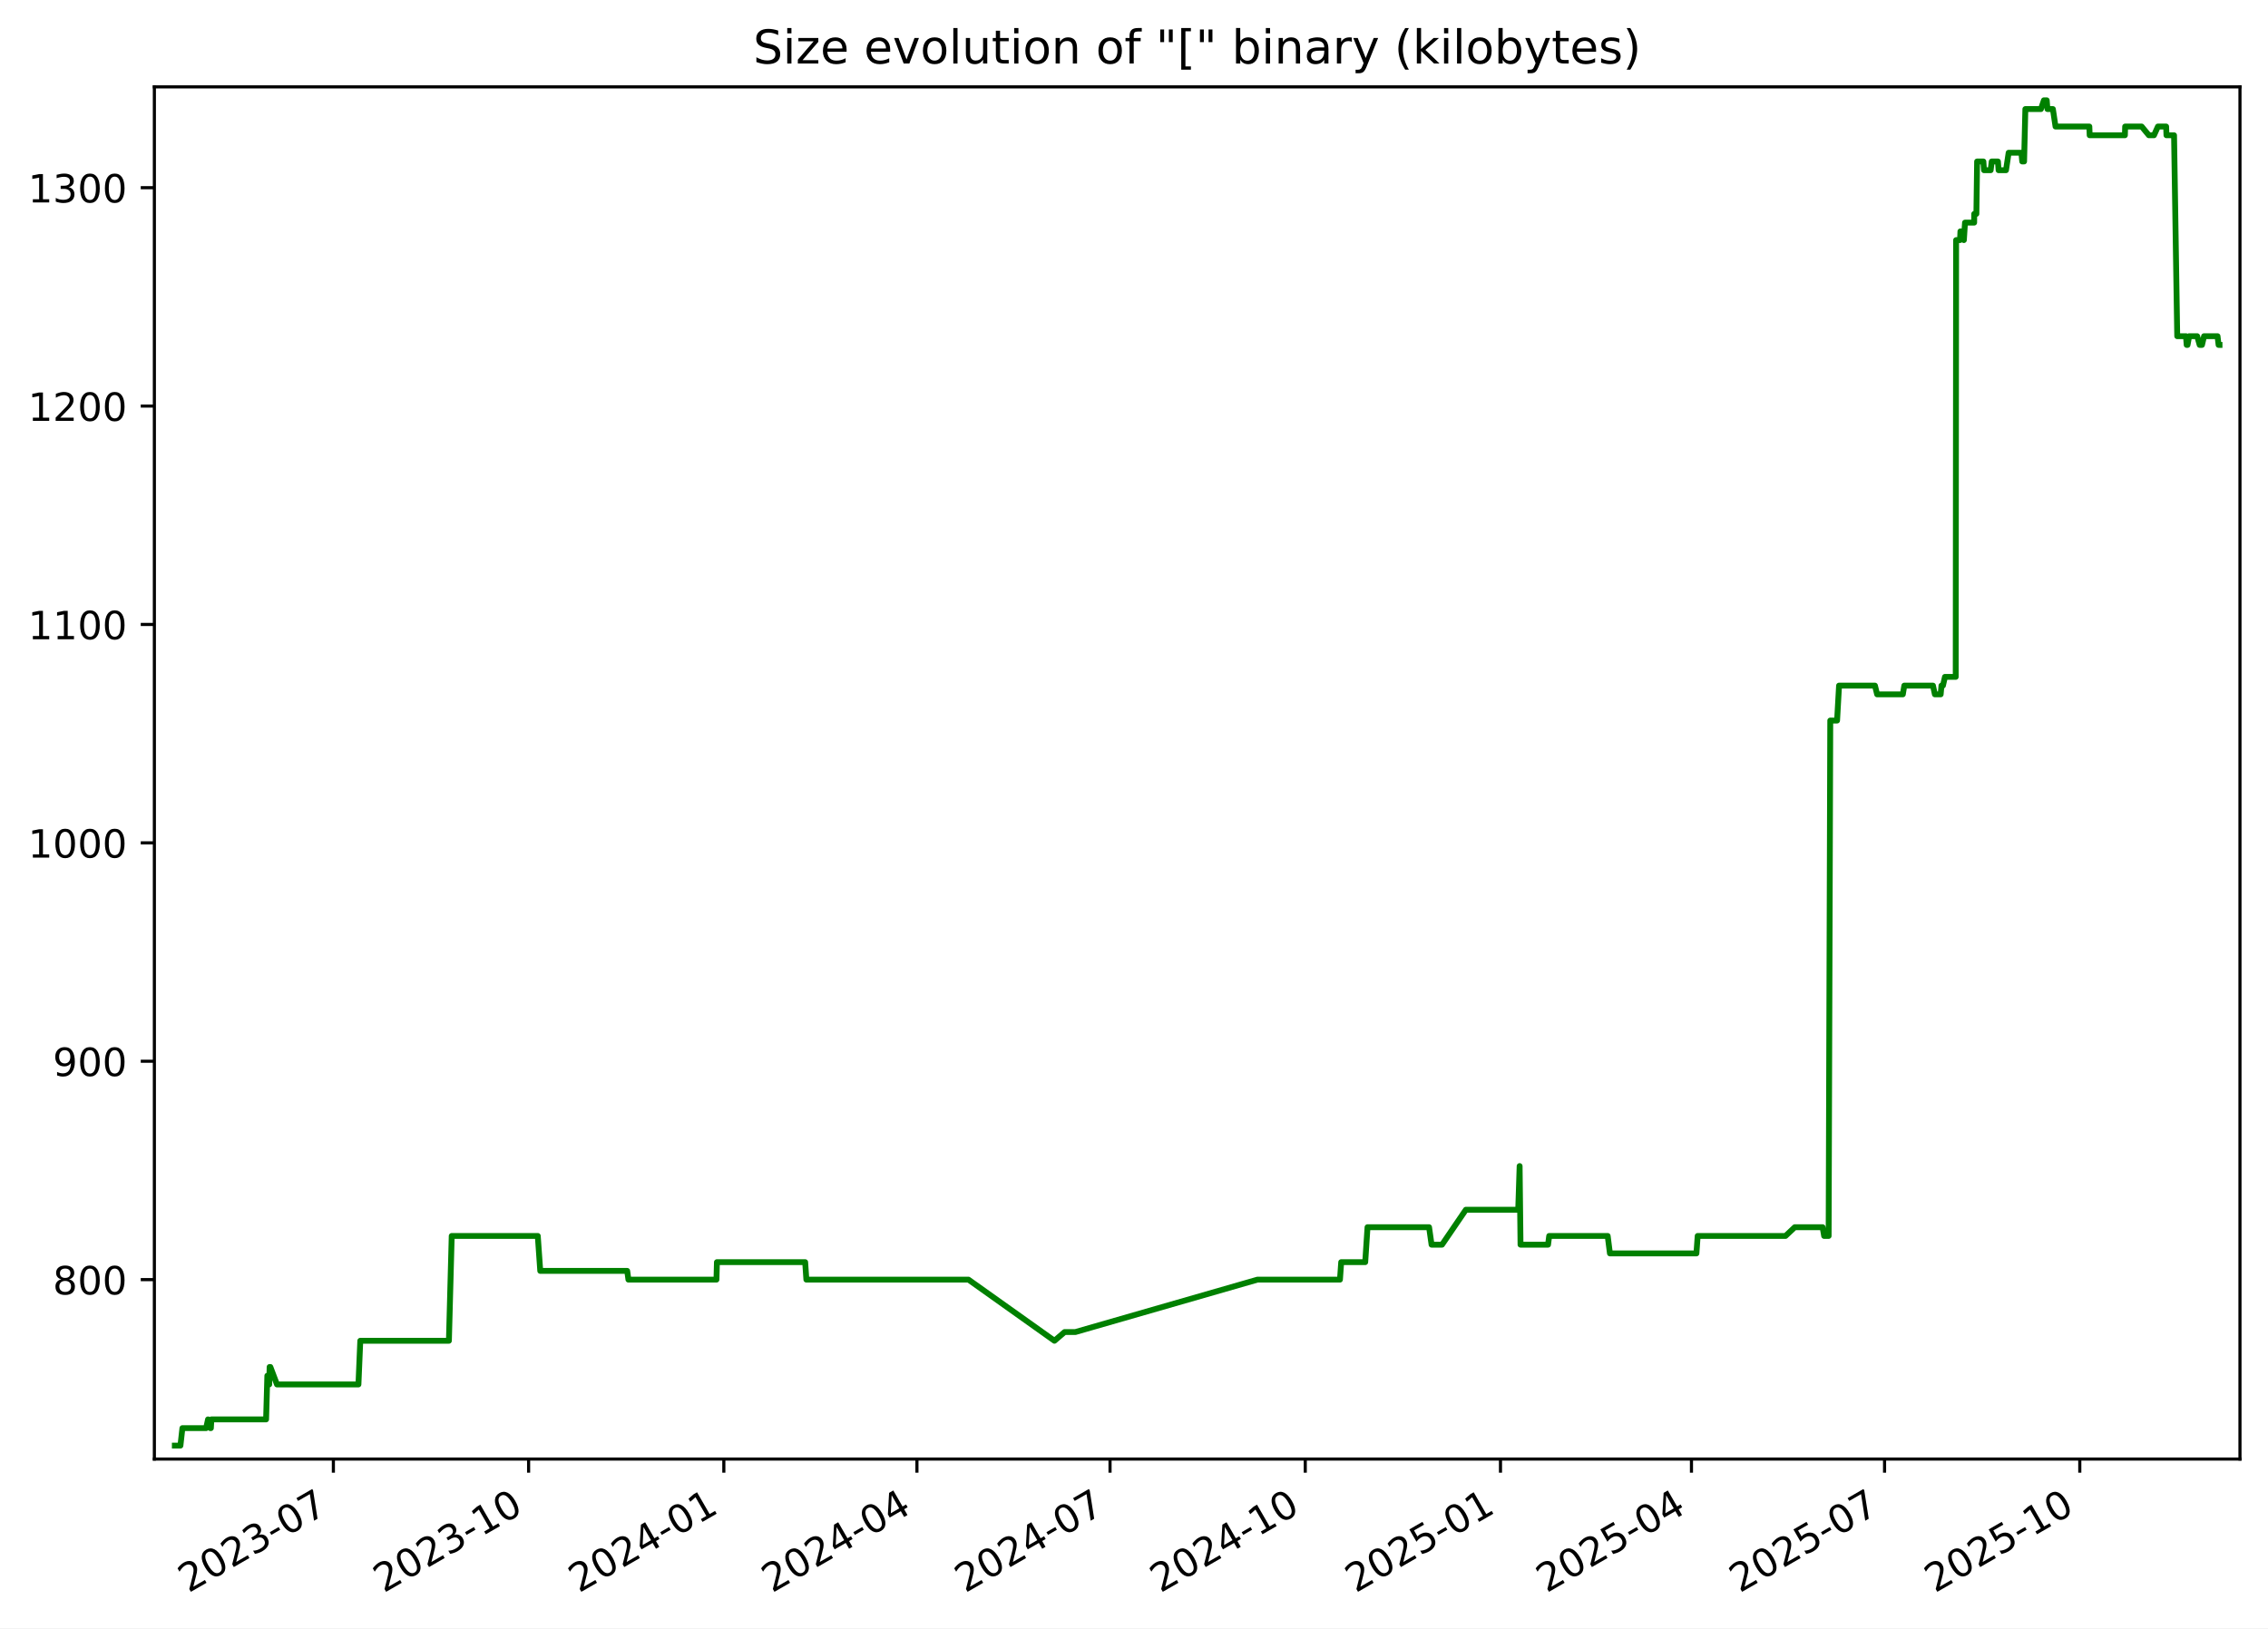
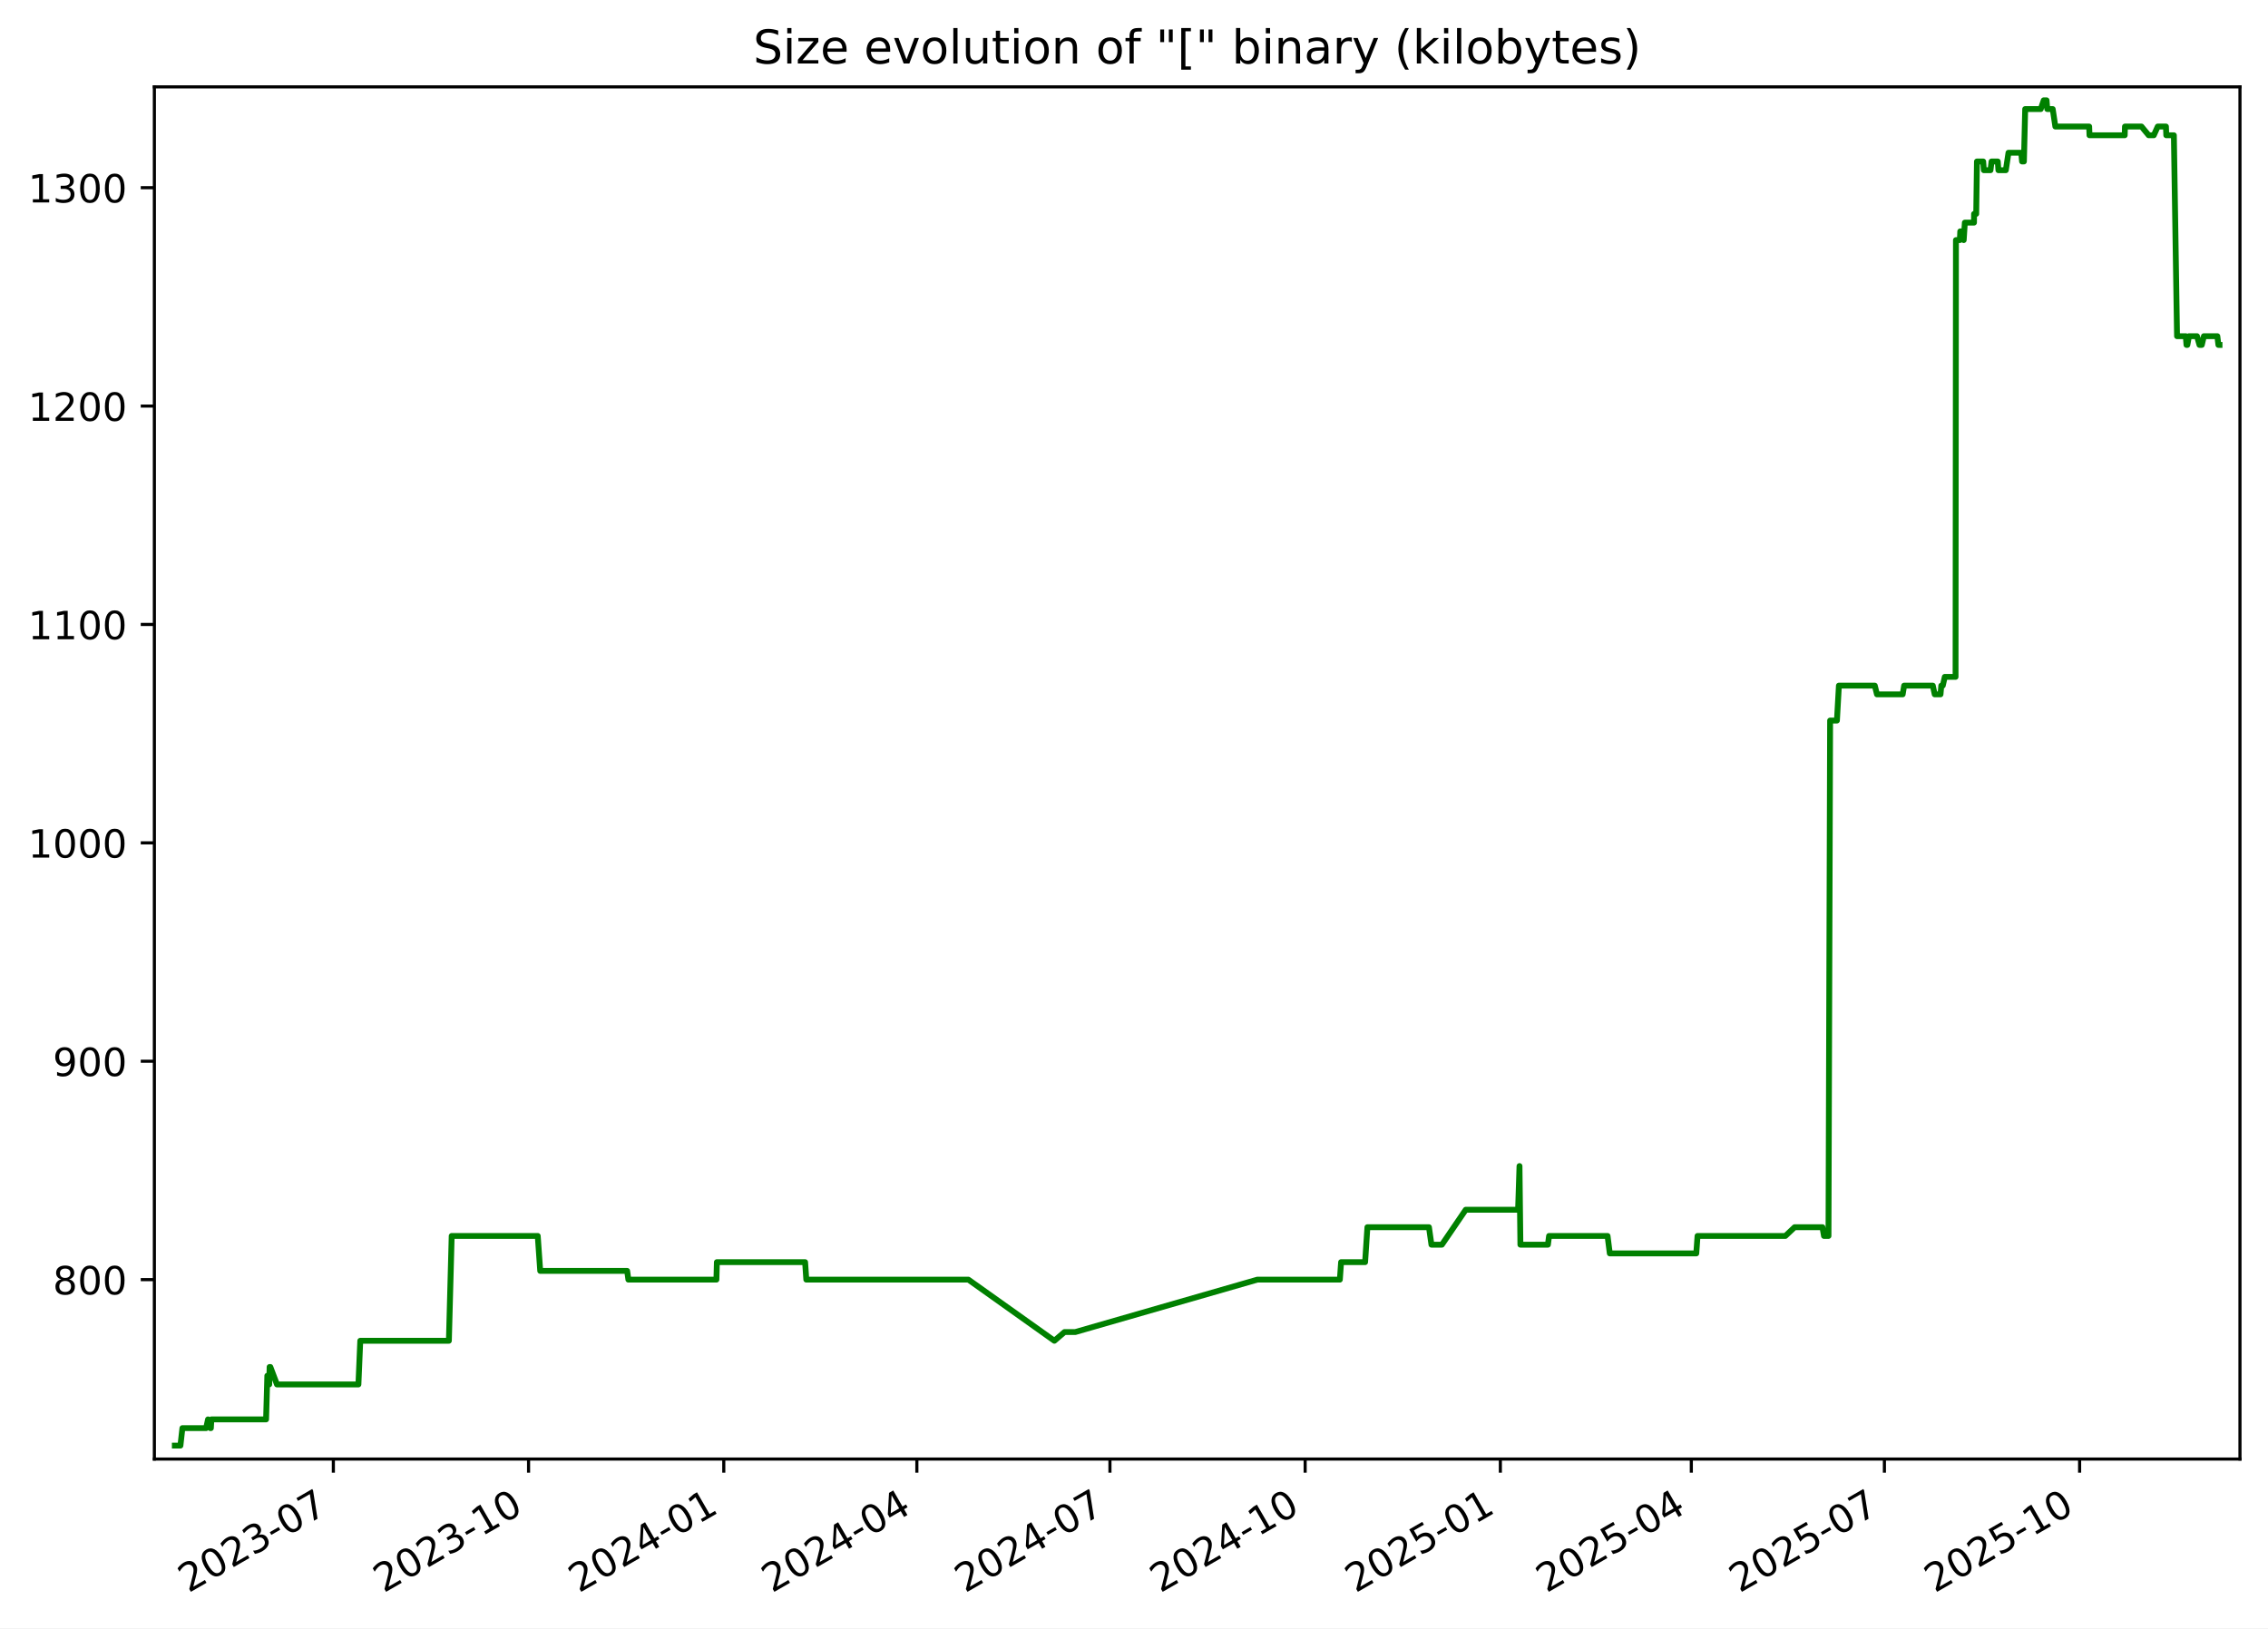
<svg xmlns="http://www.w3.org/2000/svg" xmlns:xlink="http://www.w3.org/1999/xlink" width="582.53pt" height="418.303pt" viewBox="0 0 582.53 418.303" version="1.1">
  <defs>
    <style type="text/css">*{stroke-linejoin: round; stroke-linecap: butt}</style>
  </defs>
  <g id="figure_1">
    <g id="patch_1">
      <path d="M -0 418.303  L 582.53 418.303  L 582.53 0  L -0 0  z " style="fill: #ffffff" />
    </g>
    <g id="axes_1">
      <g id="patch_2">
        <path d="M 39.65 374.83  L 575.33 374.83  L 575.33 22.318  L 39.65 22.318  z " style="fill: #ffffff" />
      </g>
      <g id="matplotlib.axis_1">
        <g id="xtick_1">
          <g id="line2d_1">
            <defs>
-               <path id="md8c033f680" d="M 0 0  L 0 3.5  " style="stroke: #000000; stroke-width: 0.8" />
+               <path id="m8f70b90d95" d="M 0 0  L 0 3.5  " style="stroke: #000000; stroke-width: 0.8" />
            </defs>
            <g>
-               <use xlink:href="#md8c033f680" x="85.627" y="374.83" style="stroke: #000000; stroke-width: 0.8" />
+               <use xlink:href="#m8f70b90d95" x="85.623" y="374.83" style="stroke: #000000; stroke-width: 0.8" />
            </g>
          </g>
          <g id="text_1">
-             <g transform="translate(48.40207 409.302) rotate(-30) scale(0.1 -0.1)">
+             <g transform="translate(48.39829 409.302) rotate(-30) scale(0.1 -0.1)">
              <defs>
                <path id="DejaVuSans-32" d="M 1228 531  L 3431 531  L 3431 0  L 469 0  L 469 531  Q 828 903 1448 1529  Q 2069 2156 2228 2338  Q 2531 2678 2651 2914  Q 2772 3150 2772 3378  Q 2772 3750 2511 3984  Q 2250 4219 1831 4219  Q 1534 4219 1204 4116  Q 875 4013 500 3803  L 500 4441  Q 881 4594 1212 4672  Q 1544 4750 1819 4750  Q 2544 4750 2975 4387  Q 3406 4025 3406 3419  Q 3406 3131 3298 2873  Q 3191 2616 2906 2266  Q 2828 2175 2409 1742  Q 1991 1309 1228 531  z " transform="scale(0.015625)" />
                <path id="DejaVuSans-30" d="M 2034 4250  Q 1547 4250 1301 3770  Q 1056 3291 1056 2328  Q 1056 1369 1301 889  Q 1547 409 2034 409  Q 2525 409 2770 889  Q 3016 1369 3016 2328  Q 3016 3291 2770 3770  Q 2525 4250 2034 4250  z M 2034 4750  Q 2819 4750 3233 4129  Q 3647 3509 3647 2328  Q 3647 1150 3233 529  Q 2819 -91 2034 -91  Q 1250 -91 836 529  Q 422 1150 422 2328  Q 422 3509 836 4129  Q 1250 4750 2034 4750  z " transform="scale(0.015625)" />
                <path id="DejaVuSans-33" d="M 2597 2516  Q 3050 2419 3304 2112  Q 3559 1806 3559 1356  Q 3559 666 3084 287  Q 2609 -91 1734 -91  Q 1441 -91 1130 -33  Q 819 25 488 141  L 488 750  Q 750 597 1062 519  Q 1375 441 1716 441  Q 2309 441 2620 675  Q 2931 909 2931 1356  Q 2931 1769 2642 2001  Q 2353 2234 1838 2234  L 1294 2234  L 1294 2753  L 1863 2753  Q 2328 2753 2575 2939  Q 2822 3125 2822 3475  Q 2822 3834 2567 4026  Q 2313 4219 1838 4219  Q 1578 4219 1281 4162  Q 984 4106 628 3988  L 628 4550  Q 988 4650 1302 4700  Q 1616 4750 1894 4750  Q 2613 4750 3031 4423  Q 3450 4097 3450 3541  Q 3450 3153 3228 2886  Q 3006 2619 2597 2516  z " transform="scale(0.015625)" />
                <path id="DejaVuSans-2d" d="M 313 2009  L 1997 2009  L 1997 1497  L 313 1497  L 313 2009  z " transform="scale(0.015625)" />
                <path id="DejaVuSans-37" d="M 525 4666  L 3525 4666  L 3525 4397  L 1831 0  L 1172 0  L 2766 4134  L 525 4134  L 525 4666  z " transform="scale(0.015625)" />
              </defs>
              <use xlink:href="#DejaVuSans-32" />
              <use xlink:href="#DejaVuSans-30" x="63.623" />
              <use xlink:href="#DejaVuSans-32" x="127.246" />
              <use xlink:href="#DejaVuSans-33" x="190.869" />
              <use xlink:href="#DejaVuSans-2d" x="254.492" />
              <use xlink:href="#DejaVuSans-30" x="290.576" />
              <use xlink:href="#DejaVuSans-37" x="354.199" />
            </g>
          </g>
        </g>
        <g id="xtick_2">
          <g id="line2d_2">
            <g>
-               <use xlink:href="#md8c033f680" x="135.77" y="374.83" style="stroke: #000000; stroke-width: 0.8" />
+               <use xlink:href="#m8f70b90d95" x="135.761" y="374.83" style="stroke: #000000; stroke-width: 0.8" />
            </g>
          </g>
          <g id="text_2">
-             <g transform="translate(98.54504 409.302) rotate(-30) scale(0.1 -0.1)">
+             <g transform="translate(98.5366 409.302) rotate(-30) scale(0.1 -0.1)">
              <defs>
                <path id="DejaVuSans-31" d="M 794 531  L 1825 531  L 1825 4091  L 703 3866  L 703 4441  L 1819 4666  L 2450 4666  L 2450 531  L 3481 531  L 3481 0  L 794 0  L 794 531  z " transform="scale(0.015625)" />
              </defs>
              <use xlink:href="#DejaVuSans-32" />
              <use xlink:href="#DejaVuSans-30" x="63.623" />
              <use xlink:href="#DejaVuSans-32" x="127.246" />
              <use xlink:href="#DejaVuSans-33" x="190.869" />
              <use xlink:href="#DejaVuSans-2d" x="254.492" />
              <use xlink:href="#DejaVuSans-31" x="290.576" />
              <use xlink:href="#DejaVuSans-30" x="354.199" />
            </g>
          </g>
        </g>
        <g id="xtick_3">
          <g id="line2d_3">
            <g>
-               <use xlink:href="#md8c033f680" x="185.913" y="374.83" style="stroke: #000000; stroke-width: 0.8" />
+               <use xlink:href="#m8f70b90d95" x="185.9" y="374.83" style="stroke: #000000; stroke-width: 0.8" />
            </g>
          </g>
          <g id="text_3">
-             <g transform="translate(148.688 409.302) rotate(-30) scale(0.1 -0.1)">
+             <g transform="translate(148.6749 409.302) rotate(-30) scale(0.1 -0.1)">
              <defs>
                <path id="DejaVuSans-34" d="M 2419 4116  L 825 1625  L 2419 1625  L 2419 4116  z M 2253 4666  L 3047 4666  L 3047 1625  L 3713 1625  L 3713 1100  L 3047 1100  L 3047 0  L 2419 0  L 2419 1100  L 313 1100  L 313 1709  L 2253 4666  z " transform="scale(0.015625)" />
              </defs>
              <use xlink:href="#DejaVuSans-32" />
              <use xlink:href="#DejaVuSans-30" x="63.623" />
              <use xlink:href="#DejaVuSans-32" x="127.246" />
              <use xlink:href="#DejaVuSans-34" x="190.869" />
              <use xlink:href="#DejaVuSans-2d" x="254.492" />
              <use xlink:href="#DejaVuSans-30" x="290.576" />
              <use xlink:href="#DejaVuSans-31" x="354.199" />
            </g>
          </g>
        </g>
        <g id="xtick_4">
          <g id="line2d_4">
            <g>
-               <use xlink:href="#md8c033f680" x="235.511" y="374.83" style="stroke: #000000; stroke-width: 0.8" />
+               <use xlink:href="#m8f70b90d95" x="235.493" y="374.83" style="stroke: #000000; stroke-width: 0.8" />
            </g>
          </g>
          <g id="text_4">
-             <g transform="translate(198.2859 409.302) rotate(-30) scale(0.1 -0.1)">
+             <g transform="translate(198.2682 409.302) rotate(-30) scale(0.1 -0.1)">
              <use xlink:href="#DejaVuSans-32" />
              <use xlink:href="#DejaVuSans-30" x="63.623" />
              <use xlink:href="#DejaVuSans-32" x="127.246" />
              <use xlink:href="#DejaVuSans-34" x="190.869" />
              <use xlink:href="#DejaVuSans-2d" x="254.492" />
              <use xlink:href="#DejaVuSans-30" x="290.576" />
              <use xlink:href="#DejaVuSans-34" x="354.199" />
            </g>
          </g>
        </g>
        <g id="xtick_5">
          <g id="line2d_5">
            <g>
-               <use xlink:href="#md8c033f680" x="285.109" y="374.83" style="stroke: #000000; stroke-width: 0.8" />
+               <use xlink:href="#m8f70b90d95" x="285.086" y="374.83" style="stroke: #000000; stroke-width: 0.8" />
            </g>
          </g>
          <g id="text_5">
-             <g transform="translate(247.8839 409.302) rotate(-30) scale(0.1 -0.1)">
+             <g transform="translate(247.8616 409.302) rotate(-30) scale(0.1 -0.1)">
              <use xlink:href="#DejaVuSans-32" />
              <use xlink:href="#DejaVuSans-30" x="63.623" />
              <use xlink:href="#DejaVuSans-32" x="127.246" />
              <use xlink:href="#DejaVuSans-34" x="190.869" />
              <use xlink:href="#DejaVuSans-2d" x="254.492" />
              <use xlink:href="#DejaVuSans-30" x="290.576" />
              <use xlink:href="#DejaVuSans-37" x="354.199" />
            </g>
          </g>
        </g>
        <g id="xtick_6">
          <g id="line2d_6">
            <g>
-               <use xlink:href="#md8c033f680" x="335.252" y="374.83" style="stroke: #000000; stroke-width: 0.8" />
+               <use xlink:href="#m8f70b90d95" x="335.225" y="374.83" style="stroke: #000000; stroke-width: 0.8" />
            </g>
          </g>
          <g id="text_6">
-             <g transform="translate(298.0268 409.302) rotate(-30) scale(0.1 -0.1)">
+             <g transform="translate(297.9999 409.302) rotate(-30) scale(0.1 -0.1)">
              <use xlink:href="#DejaVuSans-32" />
              <use xlink:href="#DejaVuSans-30" x="63.623" />
              <use xlink:href="#DejaVuSans-32" x="127.246" />
              <use xlink:href="#DejaVuSans-34" x="190.869" />
              <use xlink:href="#DejaVuSans-2d" x="254.492" />
              <use xlink:href="#DejaVuSans-31" x="290.576" />
              <use xlink:href="#DejaVuSans-30" x="354.199" />
            </g>
          </g>
        </g>
        <g id="xtick_7">
          <g id="line2d_7">
            <g>
-               <use xlink:href="#md8c033f680" x="385.395" y="374.83" style="stroke: #000000; stroke-width: 0.8" />
+               <use xlink:href="#m8f70b90d95" x="385.363" y="374.83" style="stroke: #000000; stroke-width: 0.8" />
            </g>
          </g>
          <g id="text_7">
-             <g transform="translate(348.1698 409.302) rotate(-30) scale(0.1 -0.1)">
+             <g transform="translate(348.1382 409.302) rotate(-30) scale(0.1 -0.1)">
              <defs>
                <path id="DejaVuSans-35" d="M 691 4666  L 3169 4666  L 3169 4134  L 1269 4134  L 1269 2991  Q 1406 3038 1543 3061  Q 1681 3084 1819 3084  Q 2600 3084 3056 2656  Q 3513 2228 3513 1497  Q 3513 744 3044 326  Q 2575 -91 1722 -91  Q 1428 -91 1123 -41  Q 819 9 494 109  L 494 744  Q 775 591 1075 516  Q 1375 441 1709 441  Q 2250 441 2565 725  Q 2881 1009 2881 1497  Q 2881 1984 2565 2268  Q 2250 2553 1709 2553  Q 1456 2553 1204 2497  Q 953 2441 691 2322  L 691 4666  z " transform="scale(0.015625)" />
              </defs>
              <use xlink:href="#DejaVuSans-32" />
              <use xlink:href="#DejaVuSans-30" x="63.623" />
              <use xlink:href="#DejaVuSans-32" x="127.246" />
              <use xlink:href="#DejaVuSans-35" x="190.869" />
              <use xlink:href="#DejaVuSans-2d" x="254.492" />
              <use xlink:href="#DejaVuSans-30" x="290.576" />
              <use xlink:href="#DejaVuSans-31" x="354.199" />
            </g>
          </g>
        </g>
        <g id="xtick_8">
          <g id="line2d_8">
            <g>
-               <use xlink:href="#md8c033f680" x="434.448" y="374.83" style="stroke: #000000; stroke-width: 0.8" />
+               <use xlink:href="#m8f70b90d95" x="434.411" y="374.83" style="stroke: #000000; stroke-width: 0.8" />
            </g>
          </g>
          <g id="text_8">
-             <g transform="translate(397.2227 409.302) rotate(-30) scale(0.1 -0.1)">
+             <g transform="translate(397.1865 409.302) rotate(-30) scale(0.1 -0.1)">
              <use xlink:href="#DejaVuSans-32" />
              <use xlink:href="#DejaVuSans-30" x="63.623" />
              <use xlink:href="#DejaVuSans-32" x="127.246" />
              <use xlink:href="#DejaVuSans-35" x="190.869" />
              <use xlink:href="#DejaVuSans-2d" x="254.492" />
              <use xlink:href="#DejaVuSans-30" x="290.576" />
              <use xlink:href="#DejaVuSans-34" x="354.199" />
            </g>
          </g>
        </g>
        <g id="xtick_9">
          <g id="line2d_9">
            <g>
-               <use xlink:href="#md8c033f680" x="484.045" y="374.83" style="stroke: #000000; stroke-width: 0.8" />
+               <use xlink:href="#m8f70b90d95" x="484.005" y="374.83" style="stroke: #000000; stroke-width: 0.8" />
            </g>
          </g>
          <g id="text_9">
-             <g transform="translate(446.8206 409.302) rotate(-30) scale(0.1 -0.1)">
+             <g transform="translate(446.7799 409.302) rotate(-30) scale(0.1 -0.1)">
              <use xlink:href="#DejaVuSans-32" />
              <use xlink:href="#DejaVuSans-30" x="63.623" />
              <use xlink:href="#DejaVuSans-32" x="127.246" />
              <use xlink:href="#DejaVuSans-35" x="190.869" />
              <use xlink:href="#DejaVuSans-2d" x="254.492" />
              <use xlink:href="#DejaVuSans-30" x="290.576" />
              <use xlink:href="#DejaVuSans-37" x="354.199" />
            </g>
          </g>
        </g>
        <g id="xtick_10">
          <g id="line2d_10">
            <g>
-               <use xlink:href="#md8c033f680" x="534.188" y="374.83" style="stroke: #000000; stroke-width: 0.8" />
+               <use xlink:href="#m8f70b90d95" x="534.143" y="374.83" style="stroke: #000000; stroke-width: 0.8" />
            </g>
          </g>
          <g id="text_10">
-             <g transform="translate(496.9636 409.302) rotate(-30) scale(0.1 -0.1)">
+             <g transform="translate(496.9182 409.302) rotate(-30) scale(0.1 -0.1)">
              <use xlink:href="#DejaVuSans-32" />
              <use xlink:href="#DejaVuSans-30" x="63.623" />
              <use xlink:href="#DejaVuSans-32" x="127.246" />
              <use xlink:href="#DejaVuSans-35" x="190.869" />
              <use xlink:href="#DejaVuSans-2d" x="254.492" />
              <use xlink:href="#DejaVuSans-31" x="290.576" />
              <use xlink:href="#DejaVuSans-30" x="354.199" />
            </g>
          </g>
        </g>
      </g>
      <g id="matplotlib.axis_2">
        <g id="ytick_1">
          <g id="line2d_11">
            <defs>
-               <path id="mf88a4317e4" d="M 0 0  L -3.5 0  " style="stroke: #000000; stroke-width: 0.8" />
+               <path id="ma2a83da441" d="M 0 0  L -3.5 0  " style="stroke: #000000; stroke-width: 0.8" />
            </defs>
            <g>
-               <use xlink:href="#mf88a4317e4" x="39.65" y="328.735" style="stroke: #000000; stroke-width: 0.8" />
+               <use xlink:href="#ma2a83da441" x="39.65" y="328.735" style="stroke: #000000; stroke-width: 0.8" />
            </g>
          </g>
          <g id="text_11">
            <g transform="translate(13.5625 332.5344) scale(0.1 -0.1)">
              <defs>
                <path id="DejaVuSans-38" d="M 2034 2216  Q 1584 2216 1326 1975  Q 1069 1734 1069 1313  Q 1069 891 1326 650  Q 1584 409 2034 409  Q 2484 409 2743 651  Q 3003 894 3003 1313  Q 3003 1734 2745 1975  Q 2488 2216 2034 2216  z M 1403 2484  Q 997 2584 770 2862  Q 544 3141 544 3541  Q 544 4100 942 4425  Q 1341 4750 2034 4750  Q 2731 4750 3128 4425  Q 3525 4100 3525 3541  Q 3525 3141 3298 2862  Q 3072 2584 2669 2484  Q 3125 2378 3379 2068  Q 3634 1759 3634 1313  Q 3634 634 3220 271  Q 2806 -91 2034 -91  Q 1263 -91 848 271  Q 434 634 434 1313  Q 434 1759 690 2068  Q 947 2378 1403 2484  z M 1172 3481  Q 1172 3119 1398 2916  Q 1625 2713 2034 2713  Q 2441 2713 2670 2916  Q 2900 3119 2900 3481  Q 2900 3844 2670 4047  Q 2441 4250 2034 4250  Q 1625 4250 1398 4047  Q 1172 3844 1172 3481  z " transform="scale(0.015625)" />
              </defs>
              <use xlink:href="#DejaVuSans-38" />
              <use xlink:href="#DejaVuSans-30" x="63.623" />
              <use xlink:href="#DejaVuSans-30" x="127.246" />
            </g>
          </g>
        </g>
        <g id="ytick_2">
          <g id="line2d_12">
            <g>
-               <use xlink:href="#mf88a4317e4" x="39.65" y="272.631" style="stroke: #000000; stroke-width: 0.8" />
+               <use xlink:href="#ma2a83da441" x="39.65" y="272.631" style="stroke: #000000; stroke-width: 0.8" />
            </g>
          </g>
          <g id="text_12">
            <g transform="translate(13.5625 276.4305) scale(0.1 -0.1)">
              <defs>
                <path id="DejaVuSans-39" d="M 703 97  L 703 672  Q 941 559 1184 500  Q 1428 441 1663 441  Q 2288 441 2617 861  Q 2947 1281 2994 2138  Q 2813 1869 2534 1725  Q 2256 1581 1919 1581  Q 1219 1581 811 2004  Q 403 2428 403 3163  Q 403 3881 828 4315  Q 1253 4750 1959 4750  Q 2769 4750 3195 4129  Q 3622 3509 3622 2328  Q 3622 1225 3098 567  Q 2575 -91 1691 -91  Q 1453 -91 1209 -44  Q 966 3 703 97  z M 1959 2075  Q 2384 2075 2632 2365  Q 2881 2656 2881 3163  Q 2881 3666 2632 3958  Q 2384 4250 1959 4250  Q 1534 4250 1286 3958  Q 1038 3666 1038 3163  Q 1038 2656 1286 2365  Q 1534 2075 1959 2075  z " transform="scale(0.015625)" />
              </defs>
              <use xlink:href="#DejaVuSans-39" />
              <use xlink:href="#DejaVuSans-30" x="63.623" />
              <use xlink:href="#DejaVuSans-30" x="127.246" />
            </g>
          </g>
        </g>
        <g id="ytick_3">
          <g id="line2d_13">
            <g>
-               <use xlink:href="#mf88a4317e4" x="39.65" y="216.527" style="stroke: #000000; stroke-width: 0.8" />
+               <use xlink:href="#ma2a83da441" x="39.65" y="216.527" style="stroke: #000000; stroke-width: 0.8" />
            </g>
          </g>
          <g id="text_13">
            <g transform="translate(7.2 220.3266) scale(0.1 -0.1)">
              <use xlink:href="#DejaVuSans-31" />
              <use xlink:href="#DejaVuSans-30" x="63.623" />
              <use xlink:href="#DejaVuSans-30" x="127.246" />
              <use xlink:href="#DejaVuSans-30" x="190.869" />
            </g>
          </g>
        </g>
        <g id="ytick_4">
          <g id="line2d_14">
            <g>
-               <use xlink:href="#mf88a4317e4" x="39.65" y="160.423" style="stroke: #000000; stroke-width: 0.8" />
+               <use xlink:href="#ma2a83da441" x="39.65" y="160.423" style="stroke: #000000; stroke-width: 0.8" />
            </g>
          </g>
          <g id="text_14">
            <g transform="translate(7.2 164.2227) scale(0.1 -0.1)">
              <use xlink:href="#DejaVuSans-31" />
              <use xlink:href="#DejaVuSans-31" x="63.623" />
              <use xlink:href="#DejaVuSans-30" x="127.246" />
              <use xlink:href="#DejaVuSans-30" x="190.869" />
            </g>
          </g>
        </g>
        <g id="ytick_5">
          <g id="line2d_15">
            <g>
-               <use xlink:href="#mf88a4317e4" x="39.65" y="104.32" style="stroke: #000000; stroke-width: 0.8" />
+               <use xlink:href="#ma2a83da441" x="39.65" y="104.32" style="stroke: #000000; stroke-width: 0.8" />
            </g>
          </g>
          <g id="text_15">
            <g transform="translate(7.2 108.1188) scale(0.1 -0.1)">
              <use xlink:href="#DejaVuSans-31" />
              <use xlink:href="#DejaVuSans-32" x="63.623" />
              <use xlink:href="#DejaVuSans-30" x="127.246" />
              <use xlink:href="#DejaVuSans-30" x="190.869" />
            </g>
          </g>
        </g>
        <g id="ytick_6">
          <g id="line2d_16">
            <g>
-               <use xlink:href="#mf88a4317e4" x="39.65" y="48.216" style="stroke: #000000; stroke-width: 0.8" />
+               <use xlink:href="#ma2a83da441" x="39.65" y="48.216" style="stroke: #000000; stroke-width: 0.8" />
            </g>
          </g>
          <g id="text_16">
            <g transform="translate(7.2 52.0149) scale(0.1 -0.1)">
              <use xlink:href="#DejaVuSans-31" />
              <use xlink:href="#DejaVuSans-33" x="63.623" />
              <use xlink:href="#DejaVuSans-30" x="127.246" />
              <use xlink:href="#DejaVuSans-30" x="190.869" />
            </g>
          </g>
        </g>
      </g>
      <g id="line2d_17">
-         <path d="M 44.902 371.374  L 46.345 371.374  L 46.849 366.886  L 52.941 366.886  L 53.431 364.642  L 54.017 366.886  L 54.167 366.886  L 54.29 364.642  L 68.345 364.642  L 68.665 353.421  L 69.152 355.665  L 69.25 351.177  L 69.443 351.177  L 71.142 355.665  L 92.064 355.665  L 92.538 344.444  L 115.303 344.444  L 116.021 317.514  L 138.13 317.514  L 138.762 326.491  L 161.097 326.491  L 161.409 328.735  L 184.021 328.735  L 184.139 324.247  L 206.807 324.247  L 207.113 328.735  L 248.745 328.735  L 270.835 344.444  L 273.443 342.2  L 276.21 342.2  L 322.98 328.735  L 344.166 328.735  L 344.484 324.247  L 350.653 324.247  L 351.243 315.27  L 367.055 315.27  L 367.695 319.759  L 370.379 319.759  L 376.501 310.782  L 389.949 310.782  L 390.312 299.561  L 390.541 319.759  L 397.614 319.759  L 397.906 317.514  L 412.934 317.514  L 413.507 322.003  L 435.722 322.003  L 436.043 317.514  L 458.605 317.514  L 460.986 315.27  L 468.133 315.27  L 468.527 317.514  L 469.684 317.514  L 470.098 185.109  L 471.85 185.109  L 472.357 176.133  L 481.577 176.133  L 482.134 178.377  L 488.739 178.377  L 489.114 176.133  L 496.479 176.133  L 496.967 178.377  L 498.46 178.377  L 498.657 176.133  L 499.041 176.133  L 499.556 173.888  L 502.324 173.888  L 502.422 61.681  L 503.427 61.681  L 503.528 59.436  L 504.063 59.436  L 504.417 61.681  L 504.705 57.192  L 507.059 57.192  L 507.077 54.948  L 507.629 54.948  L 507.815 41.483  L 509.423 41.483  L 509.591 43.727  L 511.297 43.727  L 511.567 41.483  L 513.164 41.483  L 513.332 43.727  L 515.234 43.727  L 515.914 39.239  L 519.196 39.239  L 519.403 41.483  L 519.883 41.483  L 520.207 28.018  L 524.205 28.018  L 524.967 25.774  L 525.699 25.774  L 525.879 28.018  L 527.28 28.018  L 527.956 32.507  L 536.643 32.507  L 536.728 34.751  L 545.774 34.751  L 545.839 32.507  L 550.081 32.507  L 551.932 34.751  L 553.245 34.751  L 554.258 32.507  L 556.367 32.507  L 556.451 34.751  L 558.4 34.751  L 559.216 86.366  L 561.463 86.366  L 561.641 88.61  L 561.866 88.61  L 562.282 86.366  L 564.342 86.366  L 564.978 88.61  L 565.575 88.61  L 566.112 86.366  L 569.569 86.366  L 569.838 88.61  L 570.078 88.61  L 570.078 88.61  " clip-path="url(#p096b45c08a)" style="fill: none; stroke: #008000; stroke-width: 1.5; stroke-linecap: square" />
+         <path d="M 44.902 371.374  L 46.344 371.374  L 46.849 366.886  L 52.94 366.886  L 53.43 364.642  L 54.016 366.886  L 54.166 366.886  L 54.289 364.642  L 68.343 364.642  L 68.662 353.421  L 69.15 355.665  L 69.248 351.177  L 69.441 351.177  L 71.14 355.665  L 92.059 355.665  L 92.534 344.444  L 115.296 344.444  L 116.014 317.514  L 138.121 317.514  L 138.753 326.491  L 161.086 326.491  L 161.398 328.735  L 184.009 328.735  L 184.126 324.247  L 206.792 324.247  L 207.098 328.735  L 248.726 328.735  L 270.814 344.444  L 273.422 342.2  L 276.188 342.2  L 322.954 328.735  L 344.139 328.735  L 344.456 324.247  L 350.625 324.247  L 351.214 315.27  L 367.025 315.27  L 367.665 319.759  L 370.348 319.759  L 376.47 310.782  L 389.917 310.782  L 390.28 299.561  L 390.509 319.759  L 397.581 319.759  L 397.873 317.514  L 412.9 317.514  L 413.472 322.003  L 435.686 322.003  L 436.007 317.514  L 458.567 317.514  L 460.948 315.27  L 468.094 315.27  L 468.488 317.514  L 469.645 317.514  L 470.059 185.109  L 471.81 185.109  L 472.317 176.133  L 481.537 176.133  L 482.094 178.377  L 488.698 178.377  L 489.073 176.133  L 496.437 176.133  L 496.925 178.377  L 498.418 178.377  L 498.614 176.133  L 498.999 176.133  L 499.514 173.888  L 502.282 173.888  L 502.379 61.681  L 503.385 61.681  L 503.486 59.436  L 504.02 59.436  L 504.375 61.681  L 504.662 57.192  L 507.017 57.192  L 507.035 54.948  L 507.586 54.948  L 507.772 41.483  L 509.38 41.483  L 509.548 43.727  L 511.253 43.727  L 511.524 41.483  L 513.12 41.483  L 513.289 43.727  L 515.19 43.727  L 515.871 39.239  L 519.152 39.239  L 519.359 41.483  L 519.838 41.483  L 520.162 28.018  L 524.161 28.018  L 524.922 25.774  L 525.654 25.774  L 525.834 28.018  L 527.235 28.018  L 527.911 32.507  L 536.598 32.507  L 536.682 34.751  L 545.727 34.751  L 545.792 32.507  L 550.034 32.507  L 551.885 34.751  L 553.198 34.751  L 554.211 32.507  L 556.32 32.507  L 556.404 34.751  L 558.353 34.751  L 559.168 86.366  L 561.415 86.366  L 561.593 88.61  L 561.818 88.61  L 562.234 86.366  L 564.294 86.366  L 564.929 88.61  L 565.527 88.61  L 566.064 86.366  L 569.52 86.366  L 569.79 88.61  L 570.078 88.61  L 570.078 88.61  " clip-path="url(#pe90df79e12)" style="fill: none; stroke: #008000; stroke-width: 1.5; stroke-linecap: square" />
      </g>
      <g id="patch_3">
        <path d="M 39.65 374.83  L 39.65 22.318  " style="fill: none; stroke: #000000; stroke-width: 0.8; stroke-linejoin: miter; stroke-linecap: square" />
      </g>
      <g id="patch_4">
        <path d="M 575.33 374.83  L 575.33 22.318  " style="fill: none; stroke: #000000; stroke-width: 0.8; stroke-linejoin: miter; stroke-linecap: square" />
      </g>
      <g id="patch_5">
        <path d="M 39.65 374.83  L 575.33 374.83  " style="fill: none; stroke: #000000; stroke-width: 0.8; stroke-linejoin: miter; stroke-linecap: square" />
      </g>
      <g id="patch_6">
        <path d="M 39.65 22.318  L 575.33 22.318  " style="fill: none; stroke: #000000; stroke-width: 0.8; stroke-linejoin: miter; stroke-linecap: square" />
      </g>
      <g id="text_17">
        <g transform="translate(193.4534 16.31812) scale(0.12 -0.12)">
          <defs>
            <path id="DejaVuSans-53" d="M 3425 4513  L 3425 3897  Q 3066 4069 2747 4153  Q 2428 4238 2131 4238  Q 1616 4238 1336 4038  Q 1056 3838 1056 3469  Q 1056 3159 1242 3001  Q 1428 2844 1947 2747  L 2328 2669  Q 3034 2534 3370 2195  Q 3706 1856 3706 1288  Q 3706 609 3251 259  Q 2797 -91 1919 -91  Q 1588 -91 1214 -16  Q 841 59 441 206  L 441 856  Q 825 641 1194 531  Q 1563 422 1919 422  Q 2459 422 2753 634  Q 3047 847 3047 1241  Q 3047 1584 2836 1778  Q 2625 1972 2144 2069  L 1759 2144  Q 1053 2284 737 2584  Q 422 2884 422 3419  Q 422 4038 858 4394  Q 1294 4750 2059 4750  Q 2388 4750 2728 4690  Q 3069 4631 3425 4513  z " transform="scale(0.015625)" />
            <path id="DejaVuSans-69" d="M 603 3500  L 1178 3500  L 1178 0  L 603 0  L 603 3500  z M 603 4863  L 1178 4863  L 1178 4134  L 603 4134  L 603 4863  z " transform="scale(0.015625)" />
            <path id="DejaVuSans-7a" d="M 353 3500  L 3084 3500  L 3084 2975  L 922 459  L 3084 459  L 3084 0  L 275 0  L 275 525  L 2438 3041  L 353 3041  L 353 3500  z " transform="scale(0.015625)" />
            <path id="DejaVuSans-65" d="M 3597 1894  L 3597 1613  L 953 1613  Q 991 1019 1311 708  Q 1631 397 2203 397  Q 2534 397 2845 478  Q 3156 559 3463 722  L 3463 178  Q 3153 47 2828 -22  Q 2503 -91 2169 -91  Q 1331 -91 842 396  Q 353 884 353 1716  Q 353 2575 817 3079  Q 1281 3584 2069 3584  Q 2775 3584 3186 3129  Q 3597 2675 3597 1894  z M 3022 2063  Q 3016 2534 2758 2815  Q 2500 3097 2075 3097  Q 1594 3097 1305 2825  Q 1016 2553 972 2059  L 3022 2063  z " transform="scale(0.015625)" />
            <path id="DejaVuSans-20" transform="scale(0.015625)" />
            <path id="DejaVuSans-76" d="M 191 3500  L 800 3500  L 1894 563  L 2988 3500  L 3597 3500  L 2284 0  L 1503 0  L 191 3500  z " transform="scale(0.015625)" />
            <path id="DejaVuSans-6f" d="M 1959 3097  Q 1497 3097 1228 2736  Q 959 2375 959 1747  Q 959 1119 1226 758  Q 1494 397 1959 397  Q 2419 397 2687 759  Q 2956 1122 2956 1747  Q 2956 2369 2687 2733  Q 2419 3097 1959 3097  z M 1959 3584  Q 2709 3584 3137 3096  Q 3566 2609 3566 1747  Q 3566 888 3137 398  Q 2709 -91 1959 -91  Q 1206 -91 779 398  Q 353 888 353 1747  Q 353 2609 779 3096  Q 1206 3584 1959 3584  z " transform="scale(0.015625)" />
            <path id="DejaVuSans-6c" d="M 603 4863  L 1178 4863  L 1178 0  L 603 0  L 603 4863  z " transform="scale(0.015625)" />
            <path id="DejaVuSans-75" d="M 544 1381  L 544 3500  L 1119 3500  L 1119 1403  Q 1119 906 1312 657  Q 1506 409 1894 409  Q 2359 409 2629 706  Q 2900 1003 2900 1516  L 2900 3500  L 3475 3500  L 3475 0  L 2900 0  L 2900 538  Q 2691 219 2414 64  Q 2138 -91 1772 -91  Q 1169 -91 856 284  Q 544 659 544 1381  z M 1991 3584  L 1991 3584  z " transform="scale(0.015625)" />
            <path id="DejaVuSans-74" d="M 1172 4494  L 1172 3500  L 2356 3500  L 2356 3053  L 1172 3053  L 1172 1153  Q 1172 725 1289 603  Q 1406 481 1766 481  L 2356 481  L 2356 0  L 1766 0  Q 1100 0 847 248  Q 594 497 594 1153  L 594 3053  L 172 3053  L 172 3500  L 594 3500  L 594 4494  L 1172 4494  z " transform="scale(0.015625)" />
            <path id="DejaVuSans-6e" d="M 3513 2113  L 3513 0  L 2938 0  L 2938 2094  Q 2938 2591 2744 2837  Q 2550 3084 2163 3084  Q 1697 3084 1428 2787  Q 1159 2491 1159 1978  L 1159 0  L 581 0  L 581 3500  L 1159 3500  L 1159 2956  Q 1366 3272 1645 3428  Q 1925 3584 2291 3584  Q 2894 3584 3203 3211  Q 3513 2838 3513 2113  z " transform="scale(0.015625)" />
            <path id="DejaVuSans-66" d="M 2375 4863  L 2375 4384  L 1825 4384  Q 1516 4384 1395 4259  Q 1275 4134 1275 3809  L 1275 3500  L 2222 3500  L 2222 3053  L 1275 3053  L 1275 0  L 697 0  L 697 3053  L 147 3053  L 147 3500  L 697 3500  L 697 3744  Q 697 4328 969 4595  Q 1241 4863 1831 4863  L 2375 4863  z " transform="scale(0.015625)" />
            <path id="DejaVuSans-22" d="M 1147 4666  L 1147 2931  L 616 2931  L 616 4666  L 1147 4666  z M 2328 4666  L 2328 2931  L 1797 2931  L 1797 4666  L 2328 4666  z " transform="scale(0.015625)" />
            <path id="DejaVuSans-5b" d="M 550 4863  L 1875 4863  L 1875 4416  L 1125 4416  L 1125 -397  L 1875 -397  L 1875 -844  L 550 -844  L 550 4863  z " transform="scale(0.015625)" />
            <path id="DejaVuSans-62" d="M 3116 1747  Q 3116 2381 2855 2742  Q 2594 3103 2138 3103  Q 1681 3103 1420 2742  Q 1159 2381 1159 1747  Q 1159 1113 1420 752  Q 1681 391 2138 391  Q 2594 391 2855 752  Q 3116 1113 3116 1747  z M 1159 2969  Q 1341 3281 1617 3432  Q 1894 3584 2278 3584  Q 2916 3584 3314 3078  Q 3713 2572 3713 1747  Q 3713 922 3314 415  Q 2916 -91 2278 -91  Q 1894 -91 1617 61  Q 1341 213 1159 525  L 1159 0  L 581 0  L 581 4863  L 1159 4863  L 1159 2969  z " transform="scale(0.015625)" />
            <path id="DejaVuSans-61" d="M 2194 1759  Q 1497 1759 1228 1600  Q 959 1441 959 1056  Q 959 750 1161 570  Q 1363 391 1709 391  Q 2188 391 2477 730  Q 2766 1069 2766 1631  L 2766 1759  L 2194 1759  z M 3341 1997  L 3341 0  L 2766 0  L 2766 531  Q 2569 213 2275 61  Q 1981 -91 1556 -91  Q 1019 -91 701 211  Q 384 513 384 1019  Q 384 1609 779 1909  Q 1175 2209 1959 2209  L 2766 2209  L 2766 2266  Q 2766 2663 2505 2880  Q 2244 3097 1772 3097  Q 1472 3097 1187 3025  Q 903 2953 641 2809  L 641 3341  Q 956 3463 1253 3523  Q 1550 3584 1831 3584  Q 2591 3584 2966 3190  Q 3341 2797 3341 1997  z " transform="scale(0.015625)" />
            <path id="DejaVuSans-72" d="M 2631 2963  Q 2534 3019 2420 3045  Q 2306 3072 2169 3072  Q 1681 3072 1420 2755  Q 1159 2438 1159 1844  L 1159 0  L 581 0  L 581 3500  L 1159 3500  L 1159 2956  Q 1341 3275 1631 3429  Q 1922 3584 2338 3584  Q 2397 3584 2469 3576  Q 2541 3569 2628 3553  L 2631 2963  z " transform="scale(0.015625)" />
            <path id="DejaVuSans-79" d="M 2059 -325  Q 1816 -950 1584 -1140  Q 1353 -1331 966 -1331  L 506 -1331  L 506 -850  L 844 -850  Q 1081 -850 1212 -737  Q 1344 -625 1503 -206  L 1606 56  L 191 3500  L 800 3500  L 1894 763  L 2988 3500  L 3597 3500  L 2059 -325  z " transform="scale(0.015625)" />
            <path id="DejaVuSans-28" d="M 1984 4856  Q 1566 4138 1362 3434  Q 1159 2731 1159 2009  Q 1159 1288 1364 580  Q 1569 -128 1984 -844  L 1484 -844  Q 1016 -109 783 600  Q 550 1309 550 2009  Q 550 2706 781 3412  Q 1013 4119 1484 4856  L 1984 4856  z " transform="scale(0.015625)" />
            <path id="DejaVuSans-6b" d="M 581 4863  L 1159 4863  L 1159 1991  L 2875 3500  L 3609 3500  L 1753 1863  L 3688 0  L 2938 0  L 1159 1709  L 1159 0  L 581 0  L 581 4863  z " transform="scale(0.015625)" />
            <path id="DejaVuSans-73" d="M 2834 3397  L 2834 2853  Q 2591 2978 2328 3040  Q 2066 3103 1784 3103  Q 1356 3103 1142 2972  Q 928 2841 928 2578  Q 928 2378 1081 2264  Q 1234 2150 1697 2047  L 1894 2003  Q 2506 1872 2764 1633  Q 3022 1394 3022 966  Q 3022 478 2636 193  Q 2250 -91 1575 -91  Q 1294 -91 989 -36  Q 684 19 347 128  L 347 722  Q 666 556 975 473  Q 1284 391 1588 391  Q 1994 391 2212 530  Q 2431 669 2431 922  Q 2431 1156 2273 1281  Q 2116 1406 1581 1522  L 1381 1569  Q 847 1681 609 1914  Q 372 2147 372 2553  Q 372 3047 722 3315  Q 1072 3584 1716 3584  Q 2034 3584 2315 3537  Q 2597 3491 2834 3397  z " transform="scale(0.015625)" />
            <path id="DejaVuSans-29" d="M 513 4856  L 1013 4856  Q 1481 4119 1714 3412  Q 1947 2706 1947 2009  Q 1947 1309 1714 600  Q 1481 -109 1013 -844  L 513 -844  Q 928 -128 1133 580  Q 1338 1288 1338 2009  Q 1338 2731 1133 3434  Q 928 4138 513 4856  z " transform="scale(0.015625)" />
          </defs>
          <use xlink:href="#DejaVuSans-53" />
          <use xlink:href="#DejaVuSans-69" x="63.477" />
          <use xlink:href="#DejaVuSans-7a" x="91.26" />
          <use xlink:href="#DejaVuSans-65" x="143.75" />
          <use xlink:href="#DejaVuSans-20" x="205.273" />
          <use xlink:href="#DejaVuSans-65" x="237.061" />
          <use xlink:href="#DejaVuSans-76" x="298.584" />
          <use xlink:href="#DejaVuSans-6f" x="357.764" />
          <use xlink:href="#DejaVuSans-6c" x="418.945" />
          <use xlink:href="#DejaVuSans-75" x="446.729" />
          <use xlink:href="#DejaVuSans-74" x="510.107" />
          <use xlink:href="#DejaVuSans-69" x="549.316" />
          <use xlink:href="#DejaVuSans-6f" x="577.1" />
          <use xlink:href="#DejaVuSans-6e" x="638.281" />
          <use xlink:href="#DejaVuSans-20" x="701.66" />
          <use xlink:href="#DejaVuSans-6f" x="733.447" />
          <use xlink:href="#DejaVuSans-66" x="794.629" />
          <use xlink:href="#DejaVuSans-20" x="829.834" />
          <use xlink:href="#DejaVuSans-22" x="861.621" />
          <use xlink:href="#DejaVuSans-5b" x="907.617" />
          <use xlink:href="#DejaVuSans-22" x="946.631" />
          <use xlink:href="#DejaVuSans-20" x="992.627" />
          <use xlink:href="#DejaVuSans-62" x="1024.414" />
          <use xlink:href="#DejaVuSans-69" x="1087.891" />
          <use xlink:href="#DejaVuSans-6e" x="1115.674" />
          <use xlink:href="#DejaVuSans-61" x="1179.053" />
          <use xlink:href="#DejaVuSans-72" x="1240.332" />
          <use xlink:href="#DejaVuSans-79" x="1281.445" />
          <use xlink:href="#DejaVuSans-20" x="1340.625" />
          <use xlink:href="#DejaVuSans-28" x="1372.412" />
          <use xlink:href="#DejaVuSans-6b" x="1411.426" />
          <use xlink:href="#DejaVuSans-69" x="1469.336" />
          <use xlink:href="#DejaVuSans-6c" x="1497.119" />
          <use xlink:href="#DejaVuSans-6f" x="1524.902" />
          <use xlink:href="#DejaVuSans-62" x="1586.084" />
          <use xlink:href="#DejaVuSans-79" x="1649.561" />
          <use xlink:href="#DejaVuSans-74" x="1708.74" />
          <use xlink:href="#DejaVuSans-65" x="1747.949" />
          <use xlink:href="#DejaVuSans-73" x="1809.473" />
          <use xlink:href="#DejaVuSans-29" x="1861.572" />
        </g>
      </g>
    </g>
  </g>
  <defs>
-     <clipPath id="p096b45c08a">
+     <clipPath id="pe90df79e12">
      <rect x="39.65" y="22.318" width="535.68" height="352.512" />
    </clipPath>
  </defs>
</svg>
